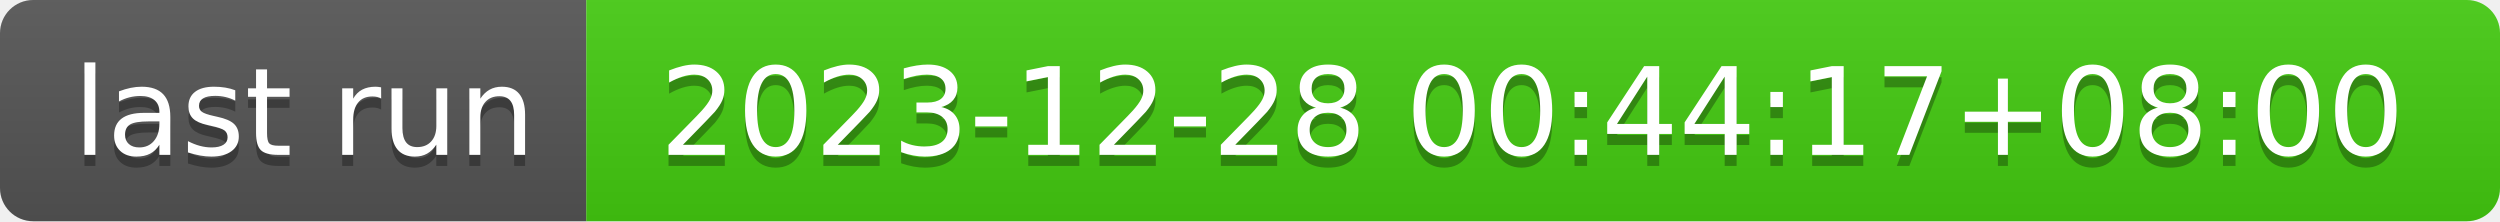
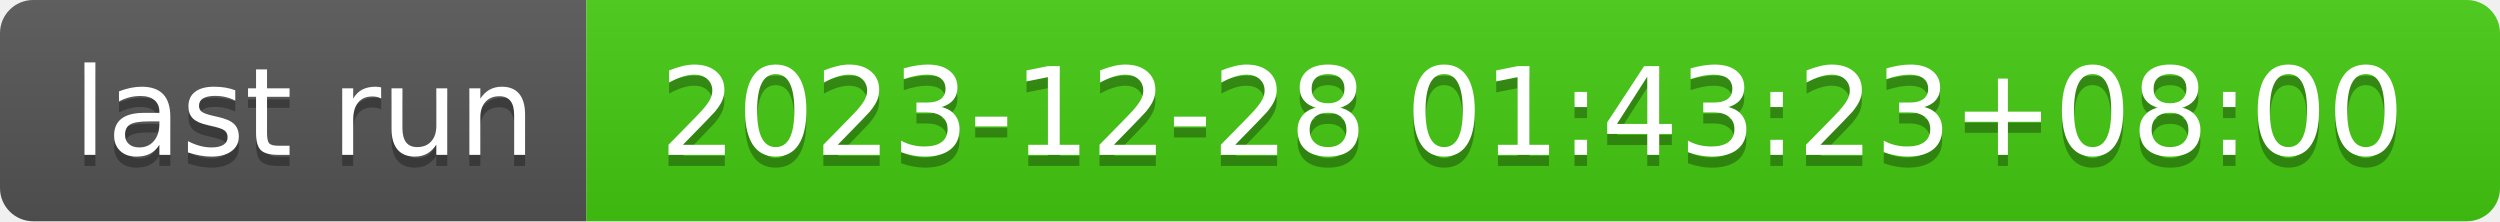
- <svg xmlns="http://www.w3.org/2000/svg" width="226" height="20" role="img" aria-label="last run: 2023-12-28 00:44:17+08:00">
+ <svg xmlns="http://www.w3.org/2000/svg" width="226" height="20" role="img" aria-label="last run: 2023-12-28 01:43:23+08:00">
  <linearGradient id="s" x2="0" y2="100%">
    <stop offset="0" stop-color="#bbb" stop-opacity=".1" />
    <stop offset="1" stop-opacity=".1" />
  </linearGradient>
  <clipPath id="r">
    <rect width="226" height="20" rx="3" fill="#fff" />
  </clipPath>
  <g clip-path="url(#r)">
    <rect width="53" height="20" fill="#555" />
    <rect x="53" width="173" height="20" fill="#4c1" />
    <rect width="226" height="20" fill="url(#s)" />
  </g>
  <g fill="#fff" text-anchor="middle" font-family="Verdana,Geneva,DejaVu Sans,sans-serif" text-rendering="geometricPrecision" font-size="110">
    <text aria-hidden="true" x="275" y="150" fill="#010101" fill-opacity=".3" transform="scale(.1)" textLength="430">last run</text>
    <text x="275" y="140" transform="scale(.1)" fill="#fff" textLength="430">last run</text>
-     <text aria-hidden="true" x="1385" y="150" fill="#010101" fill-opacity=".3" transform="scale(.1)" textLength="1630">2023-12-28 00:44:17+08:00</text>
-     <text x="1385" y="140" transform="scale(.1)" fill="#fff" textLength="1630">2023-12-28 00:44:17+08:00</text>
+     <text aria-hidden="true" x="1385" y="150" fill="#010101" fill-opacity=".3" transform="scale(.1)" textLength="1630">2023-12-28 01:43:23+08:00</text>
+     <text x="1385" y="140" transform="scale(.1)" fill="#fff" textLength="1630">2023-12-28 01:43:23+08:00</text>
  </g>
</svg>
